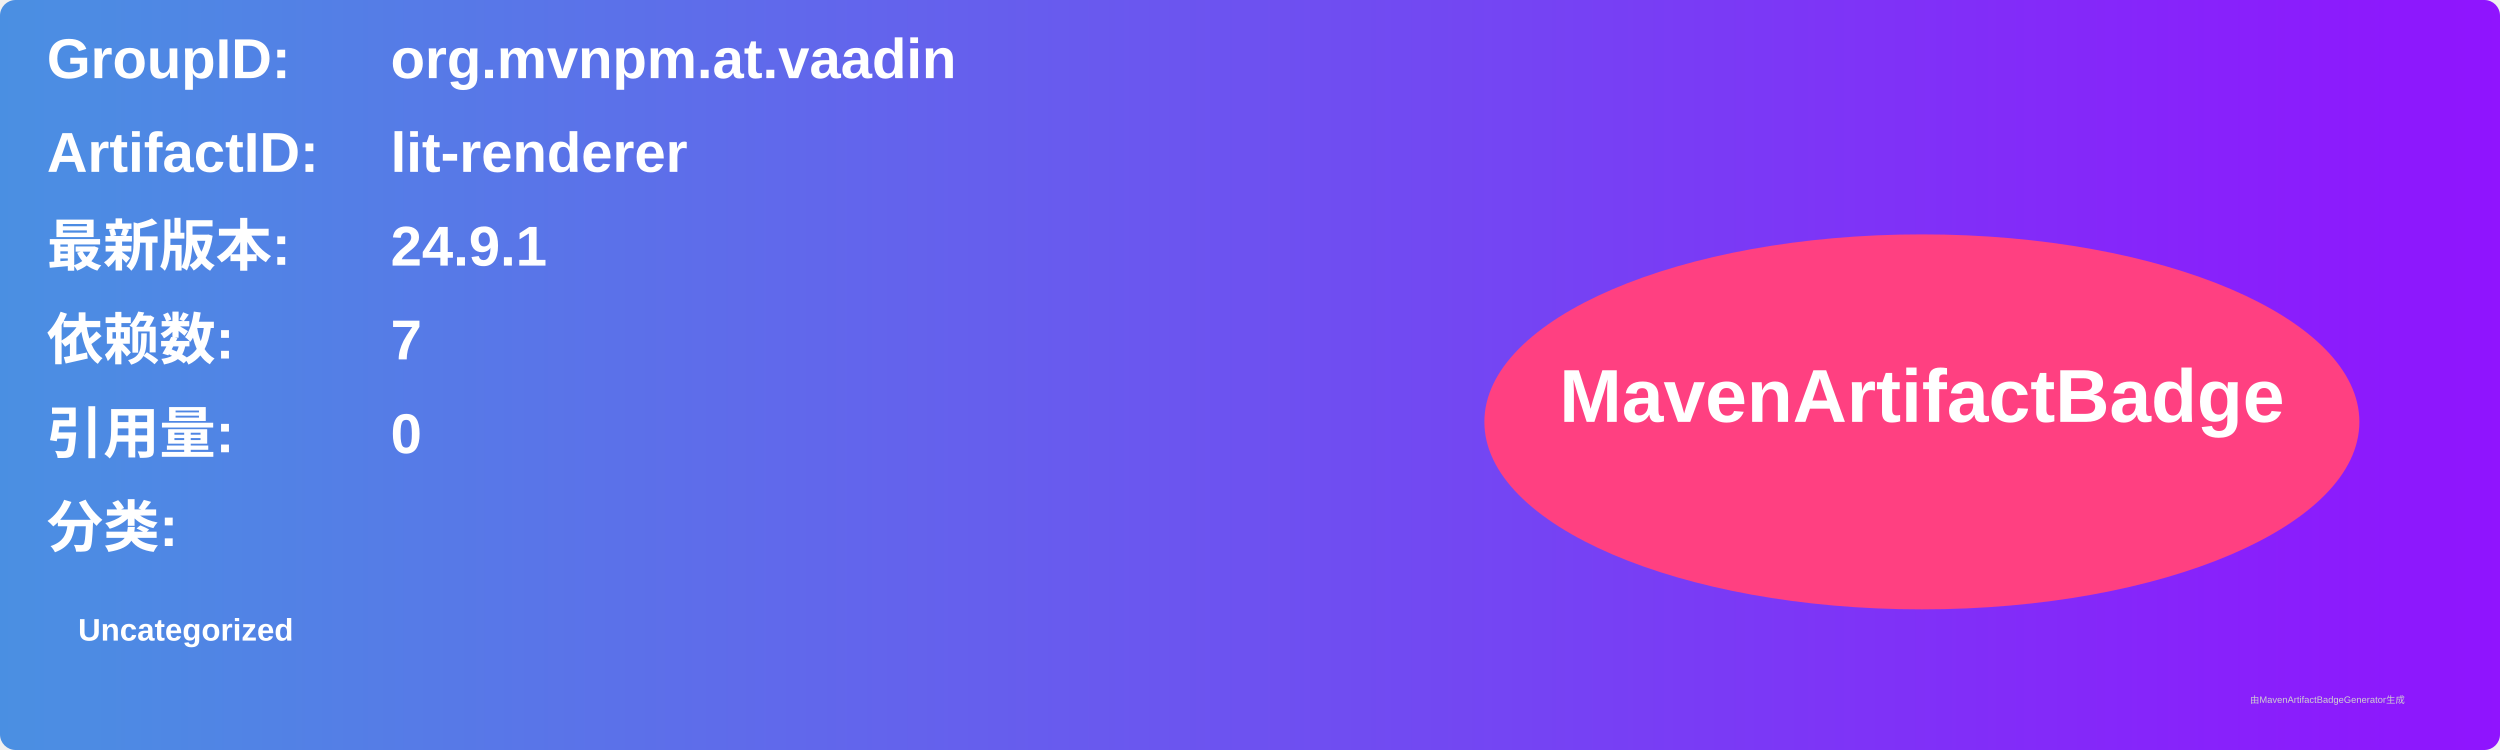
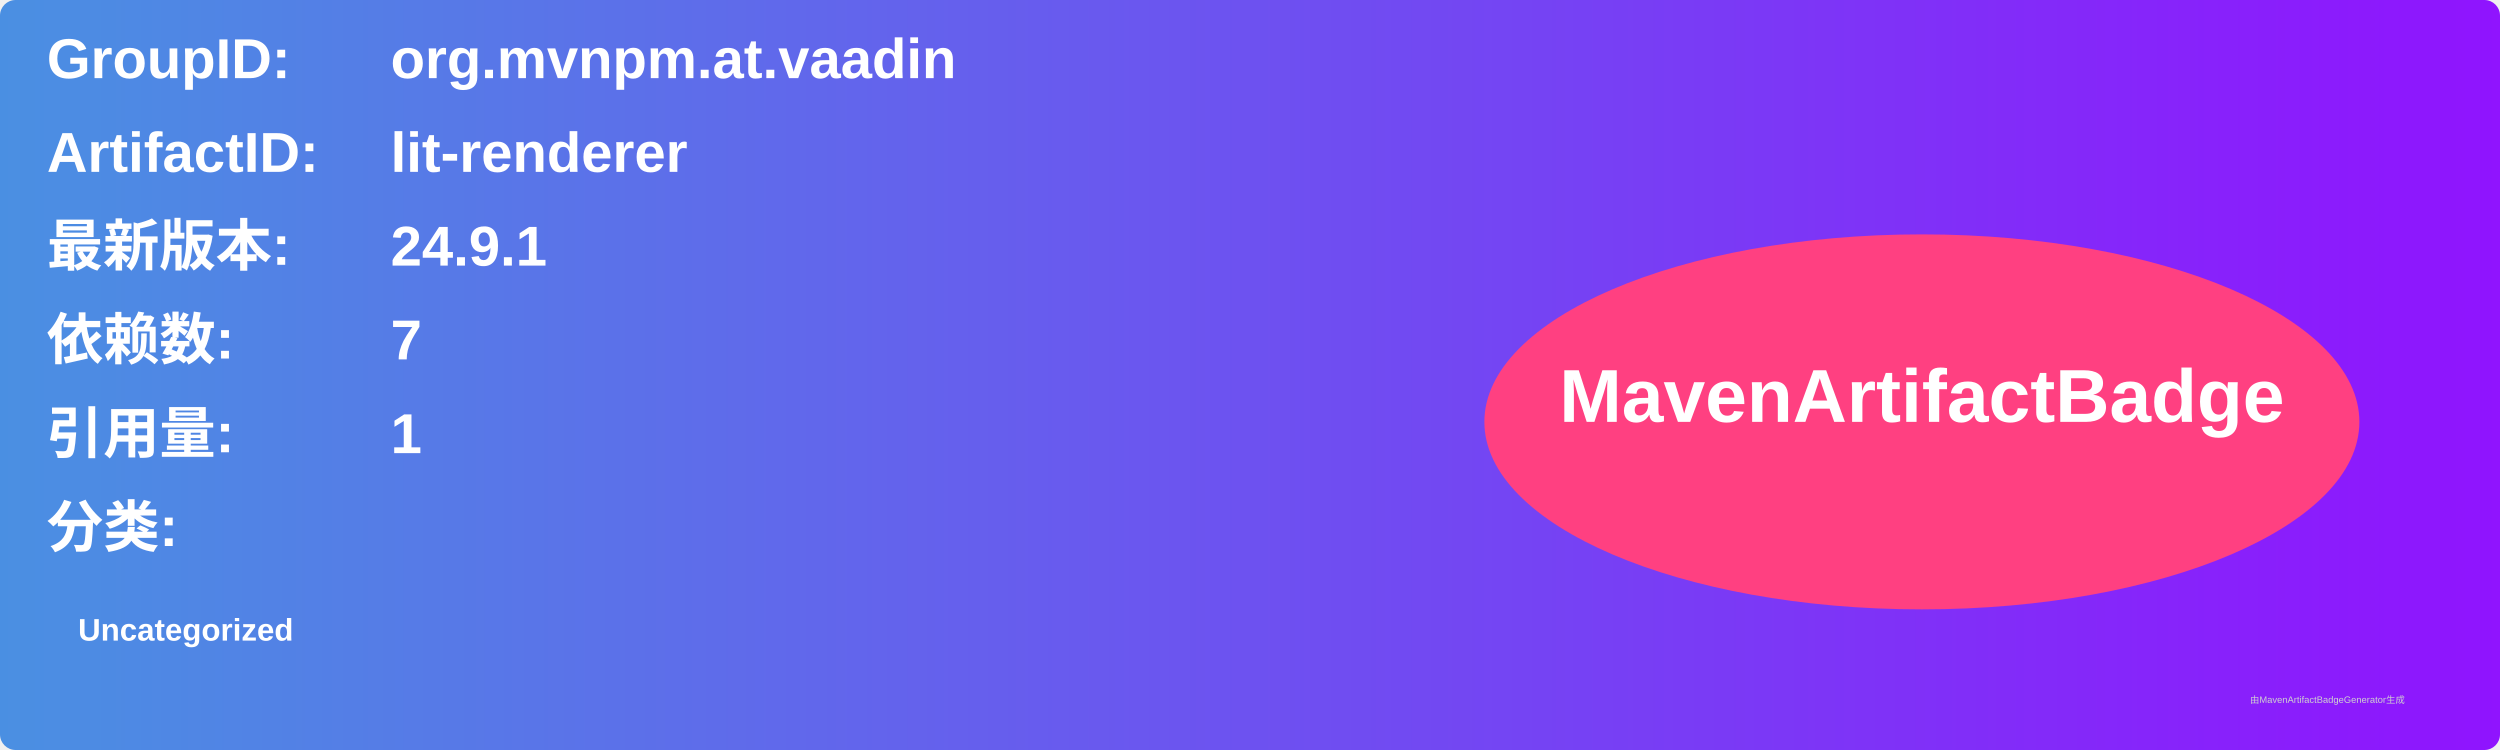
<svg xmlns="http://www.w3.org/2000/svg" width="800" height="240" viewBox="0 0 800 240">
  <linearGradient id="grad" x1="0%" y1="0%" x2="100%" y2="0%">
    <stop offset="0%" stop-color="#4a90e2" />
    <stop offset="100%" stop-color="#9013fe" />
  </linearGradient>
  <rect width="100%" height="100%" rx="5" ry="5" fill="url(#grad)" />
  <g transform="translate(15, 15)">
    <text x="0" y="10" font-family="Arial" font-size="18" fill="white" font-weight="bold" width="260">GroupID:</text>
    <text x="110" y="10" font-family="Arial" font-size="18" fill="white" font-weight="bold" width="460">org.mvnpm.at.vaadin</text>
    <text x="0" y="40" font-family="Arial" font-size="18" fill="white" font-weight="bold" width="260">ArtifactID:</text>
    <text x="110" y="40" font-family="Arial" font-size="18" fill="white" font-weight="bold" width="460">lit-renderer</text>
    <text x="0" y="70" font-family="Arial" font-size="18" fill="white" font-weight="bold">最新版本:</text>
    <text x="110" y="70" font-family="Arial" font-size="18" fill="white" font-weight="bold">
      <tspan font-weight="bold">24.9.1</tspan>
    </text>
    <text x="0" y="100" font-family="Arial" font-size="18" fill="white" font-weight="bold">依赖数: </text>
    <text x="110" y="100" font-family="Arial" font-size="18" fill="white">
      <tspan font-weight="bold">7</tspan>
    </text>
    <text x="0" y="130" font-family="Arial" font-size="18" fill="white" font-weight="bold">引用量: </text>
    <text x="110" y="130" font-family="Arial" font-size="18" fill="white">
-       <tspan font-weight="bold">0</tspan>
+       <tspan font-weight="bold">1</tspan>
    </text>
    <text x="0" y="160" font-family="Arial" font-size="18" fill="white" font-weight="bold">分类:</text>
    <text x="10" y="190" font-family="Arial" font-size="10" fill="white">
      <tspan font-weight="bold">Uncategorized</tspan>
    </text>
    <ellipse cx="600" cy="120" rx="140" ry="60" fill="#ff4081" />
    <text x="600" y="120" text-anchor="middle" font-family="Arial" font-size="24" fill="white" font-weight="bold">MavenArtifactBadge</text>
  </g>
  <text x="720" y="225" font-family="Arial" font-size="3" fill="#d0d0d0">由MavenArtifactBadgeGenerator生成</text>
</svg>
